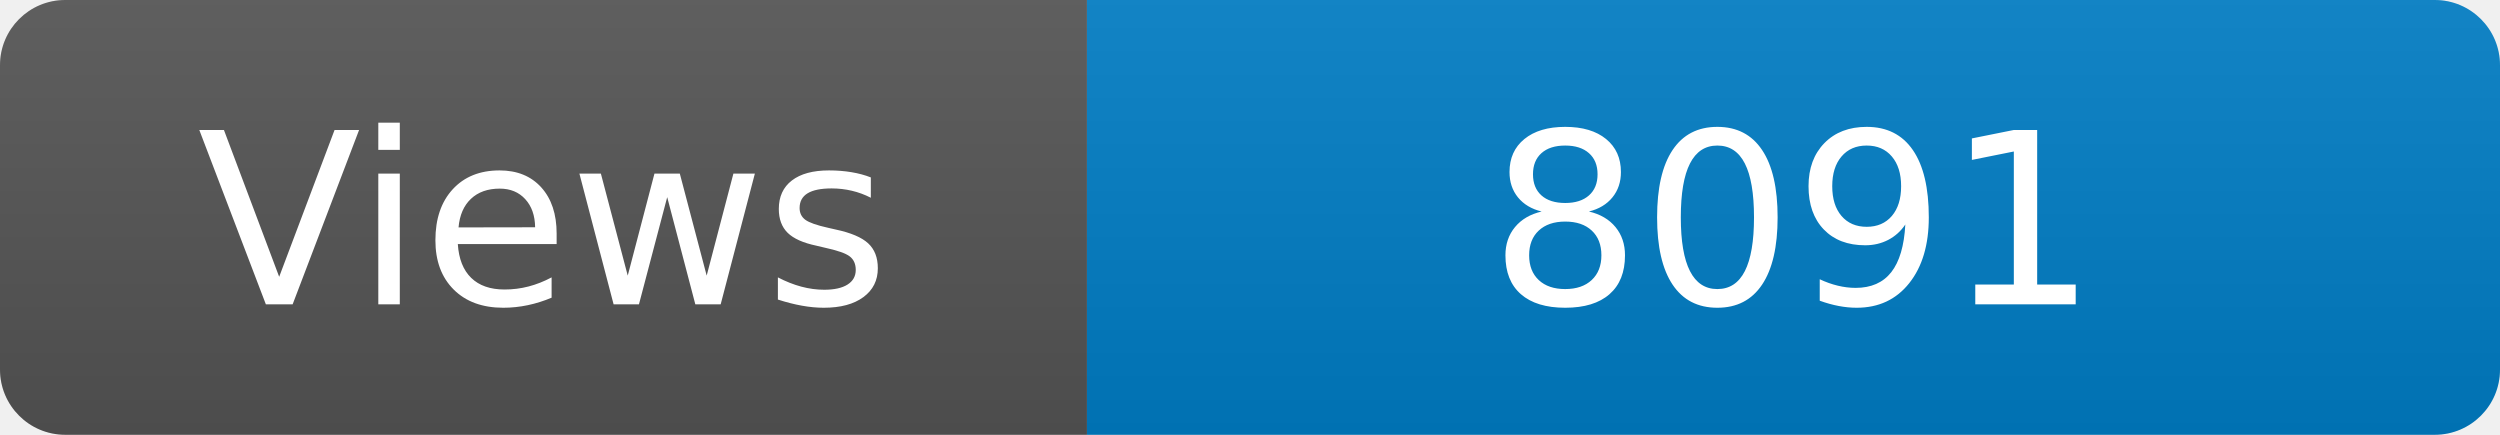
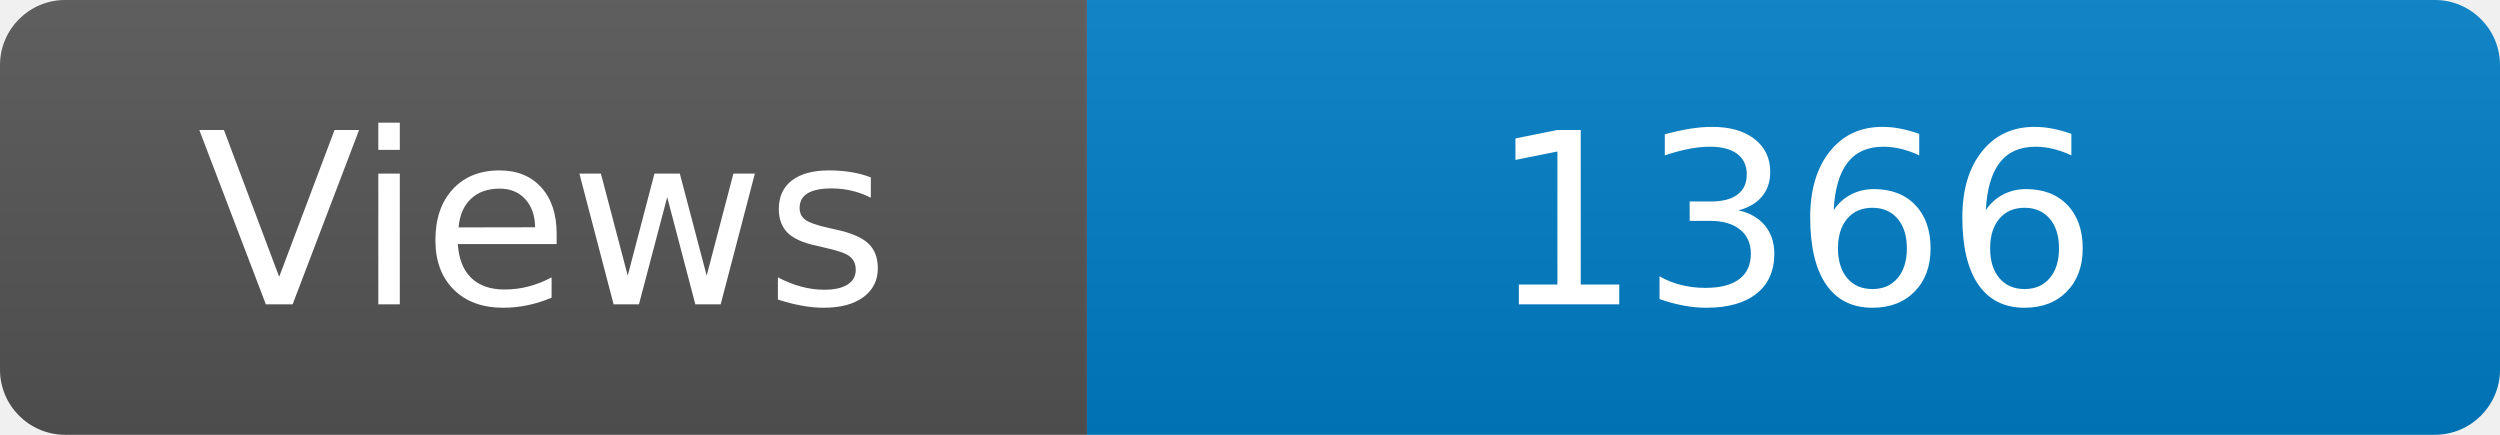
<svg xmlns="http://www.w3.org/2000/svg" width="115" height="20" role="img" aria-label="Maintained?: yes">
  <linearGradient id="s" x2="0" y2="100%">
    <stop offset="0" stop-color="#bbb" stop-opacity=".1" />
    <stop offset="1" stop-opacity=".1" />
  </linearGradient>
  <clipPath id="r">
    <rect width="115" height="20" rx="3" fill="#fff" />
  </clipPath>
  <g clip-path="url(#r)">
    <rect width="50" height="20" fill="#555" />
    <rect x="50" width="160" height="20" fill="#007ec6" />
    <rect width="115" height="20" fill="url(#s)" />
  </g>
  <g fill="#fff" text-anchor="middle" font-family="Verdana,Geneva,DejaVu Sans,sans-serif" font-size="110">
    <text x="250" y="140" transform="scale(.1)" fill="#fff">Views</text>
-     <text x="825" y="140" transform="scale(.1)" fill="#fff">8091</text>
+     <text x="825" y="140" transform="scale(.1)" fill="#fff">1366</text>
  </g>
</svg>
